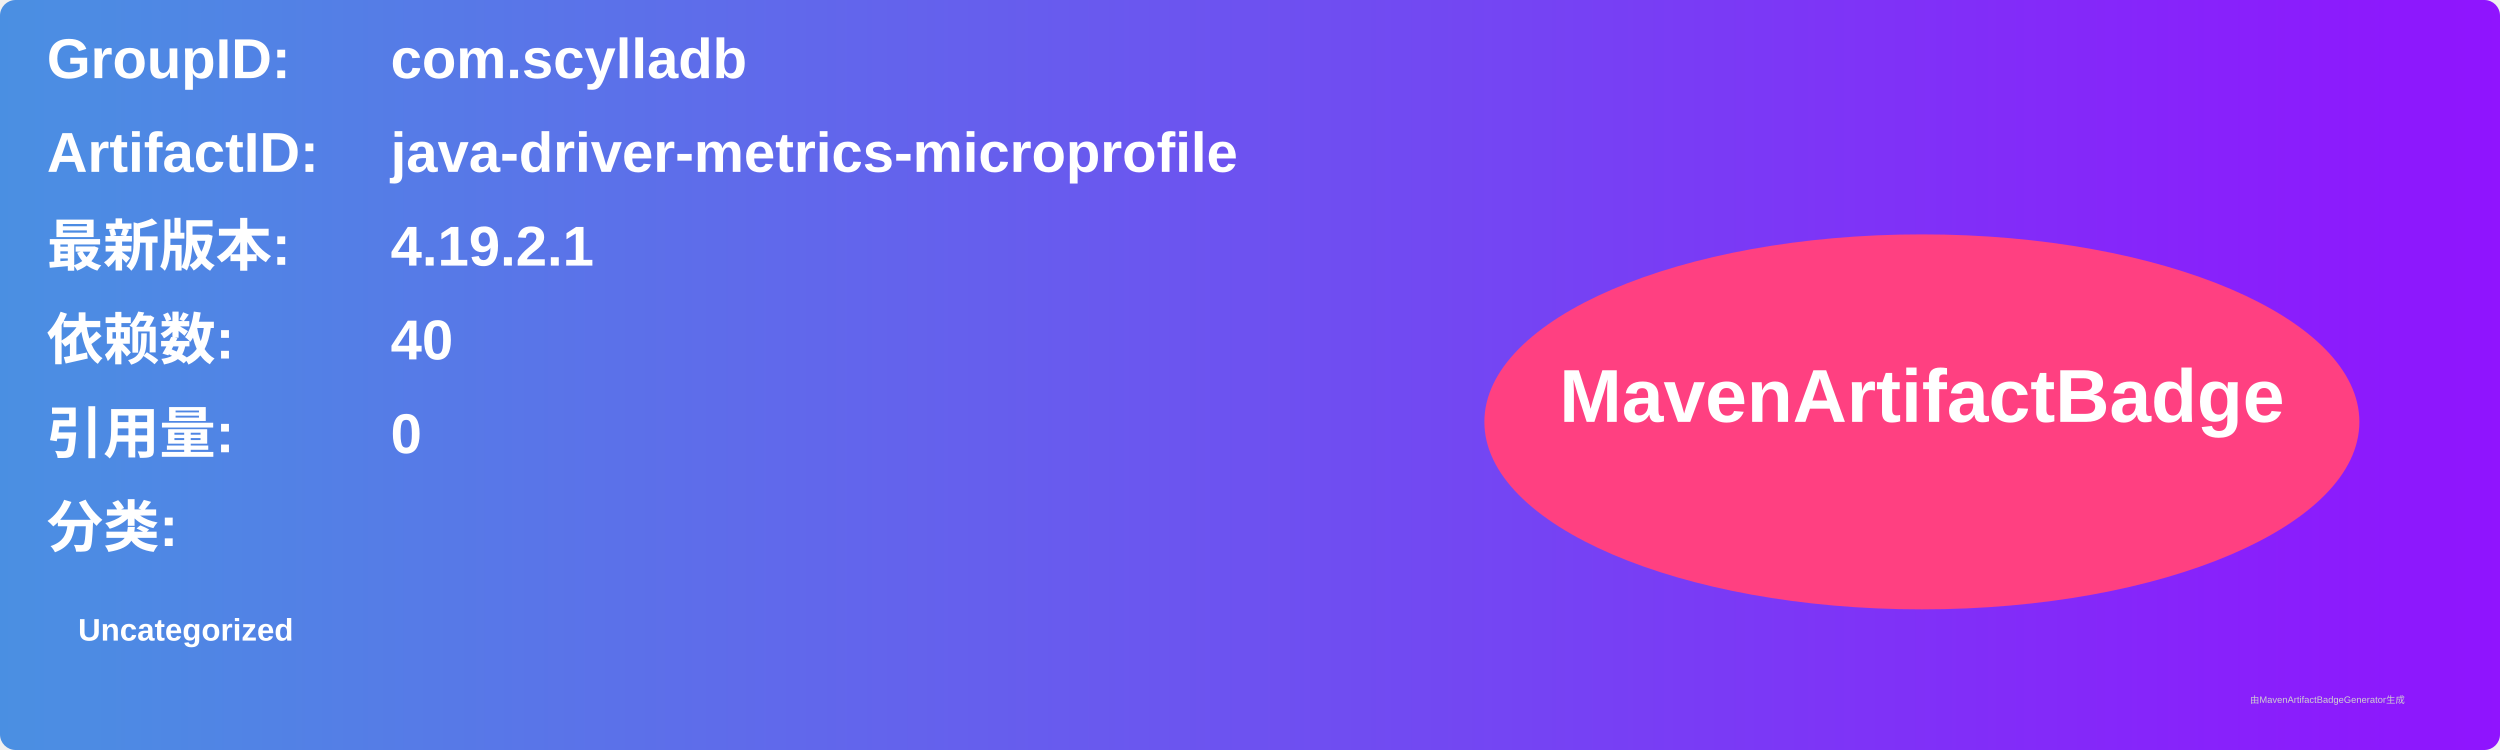
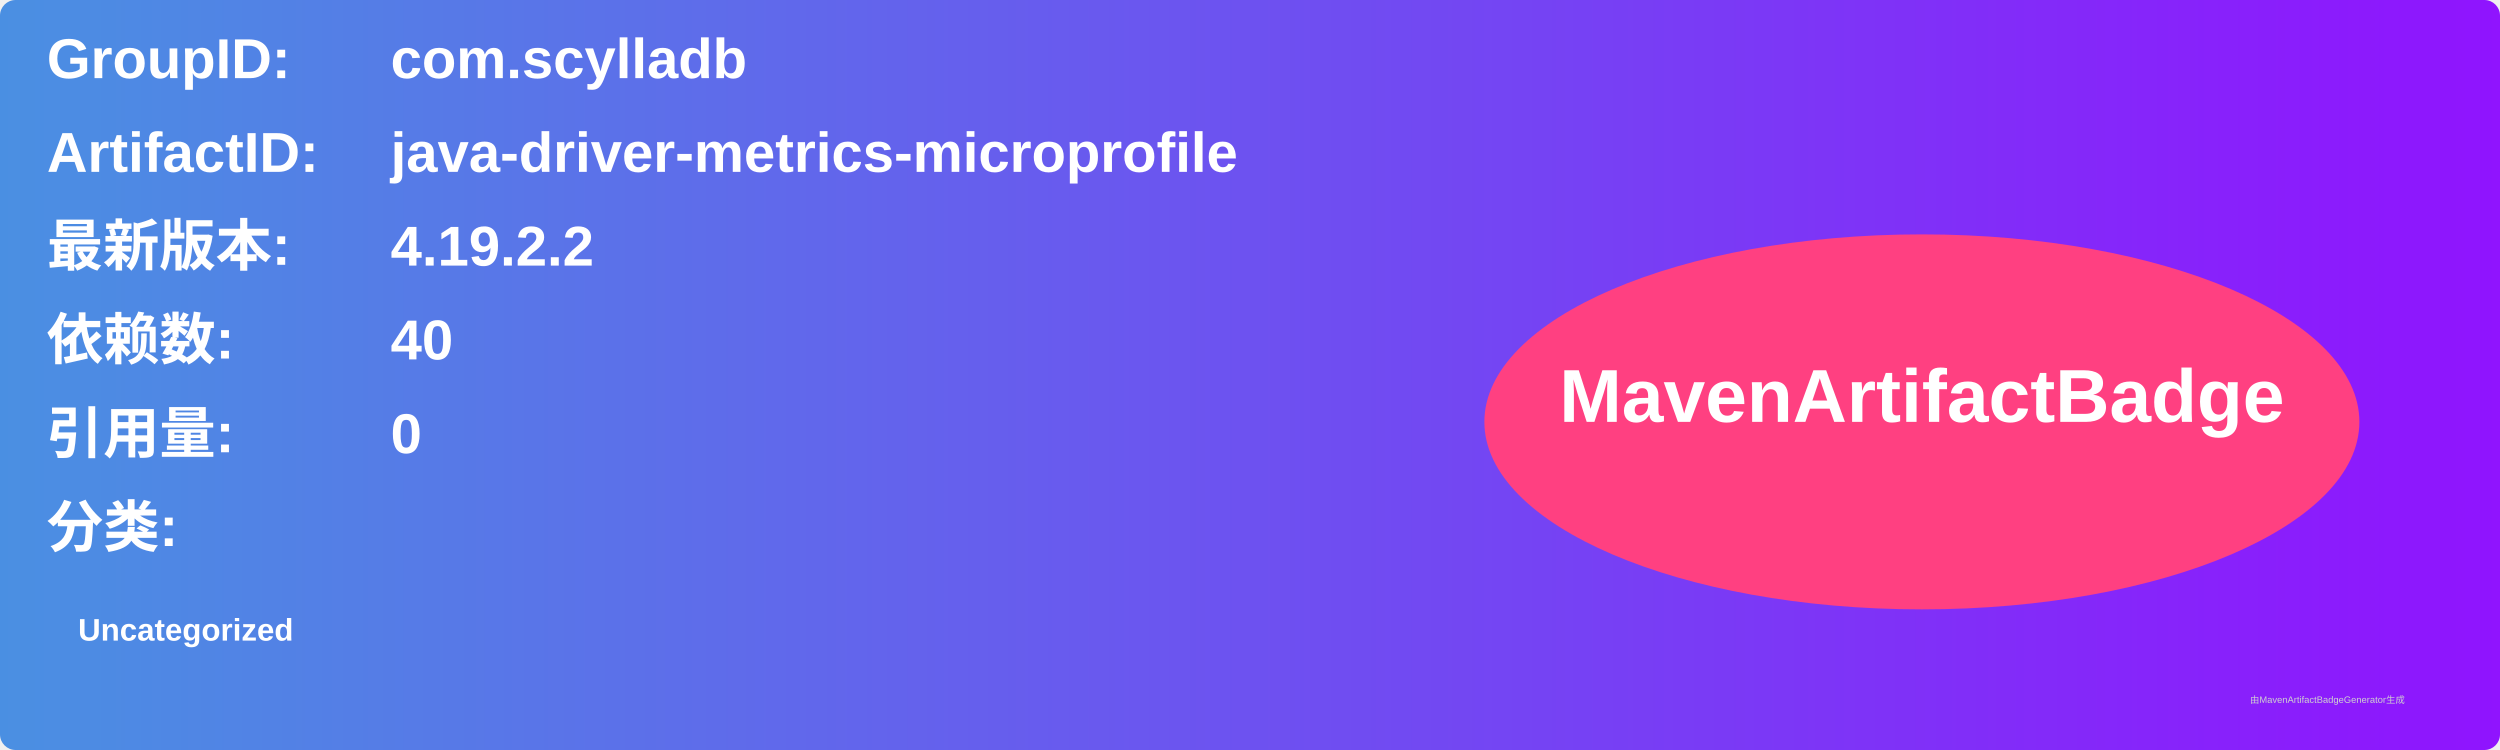
<svg xmlns="http://www.w3.org/2000/svg" width="800" height="240" viewBox="0 0 800 240">
  <linearGradient id="grad" x1="0%" y1="0%" x2="100%" y2="0%">
    <stop offset="0%" stop-color="#4a90e2" />
    <stop offset="100%" stop-color="#9013fe" />
  </linearGradient>
  <rect width="100%" height="100%" rx="5" ry="5" fill="url(#grad)" />
  <g transform="translate(15, 15)">
    <text x="0" y="10" font-family="Arial" font-size="18" fill="white" font-weight="bold" width="260">GroupID:</text>
    <text x="110" y="10" font-family="Arial" font-size="18" fill="white" font-weight="bold" width="460">com.scylladb</text>
    <text x="0" y="40" font-family="Arial" font-size="18" fill="white" font-weight="bold" width="260">ArtifactID:</text>
    <text x="110" y="40" font-family="Arial" font-size="18" fill="white" font-weight="bold" width="460">java-driver-metrics-microprofile</text>
    <text x="0" y="70" font-family="Arial" font-size="18" fill="white" font-weight="bold">最新版本:</text>
    <text x="110" y="70" font-family="Arial" font-size="18" fill="white" font-weight="bold">
-       <tspan font-weight="bold">4.19.2.1</tspan>
+       <tspan font-weight="bold">4.19.2.2</tspan>
    </text>
    <text x="0" y="100" font-family="Arial" font-size="18" fill="white" font-weight="bold">依赖数: </text>
    <text x="110" y="100" font-family="Arial" font-size="18" fill="white">
      <tspan font-weight="bold">40</tspan>
    </text>
    <text x="0" y="130" font-family="Arial" font-size="18" fill="white" font-weight="bold">引用量: </text>
    <text x="110" y="130" font-family="Arial" font-size="18" fill="white">
      <tspan font-weight="bold">0</tspan>
    </text>
    <text x="0" y="160" font-family="Arial" font-size="18" fill="white" font-weight="bold">分类:</text>
    <text x="10" y="190" font-family="Arial" font-size="10" fill="white">
      <tspan font-weight="bold">Uncategorized</tspan>
    </text>
    <ellipse cx="600" cy="120" rx="140" ry="60" fill="#ff4081" />
    <text x="600" y="120" text-anchor="middle" font-family="Arial" font-size="24" fill="white" font-weight="bold">MavenArtifactBadge</text>
  </g>
  <text x="720" y="225" font-family="Arial" font-size="3" fill="#d0d0d0">由MavenArtifactBadgeGenerator生成</text>
</svg>
